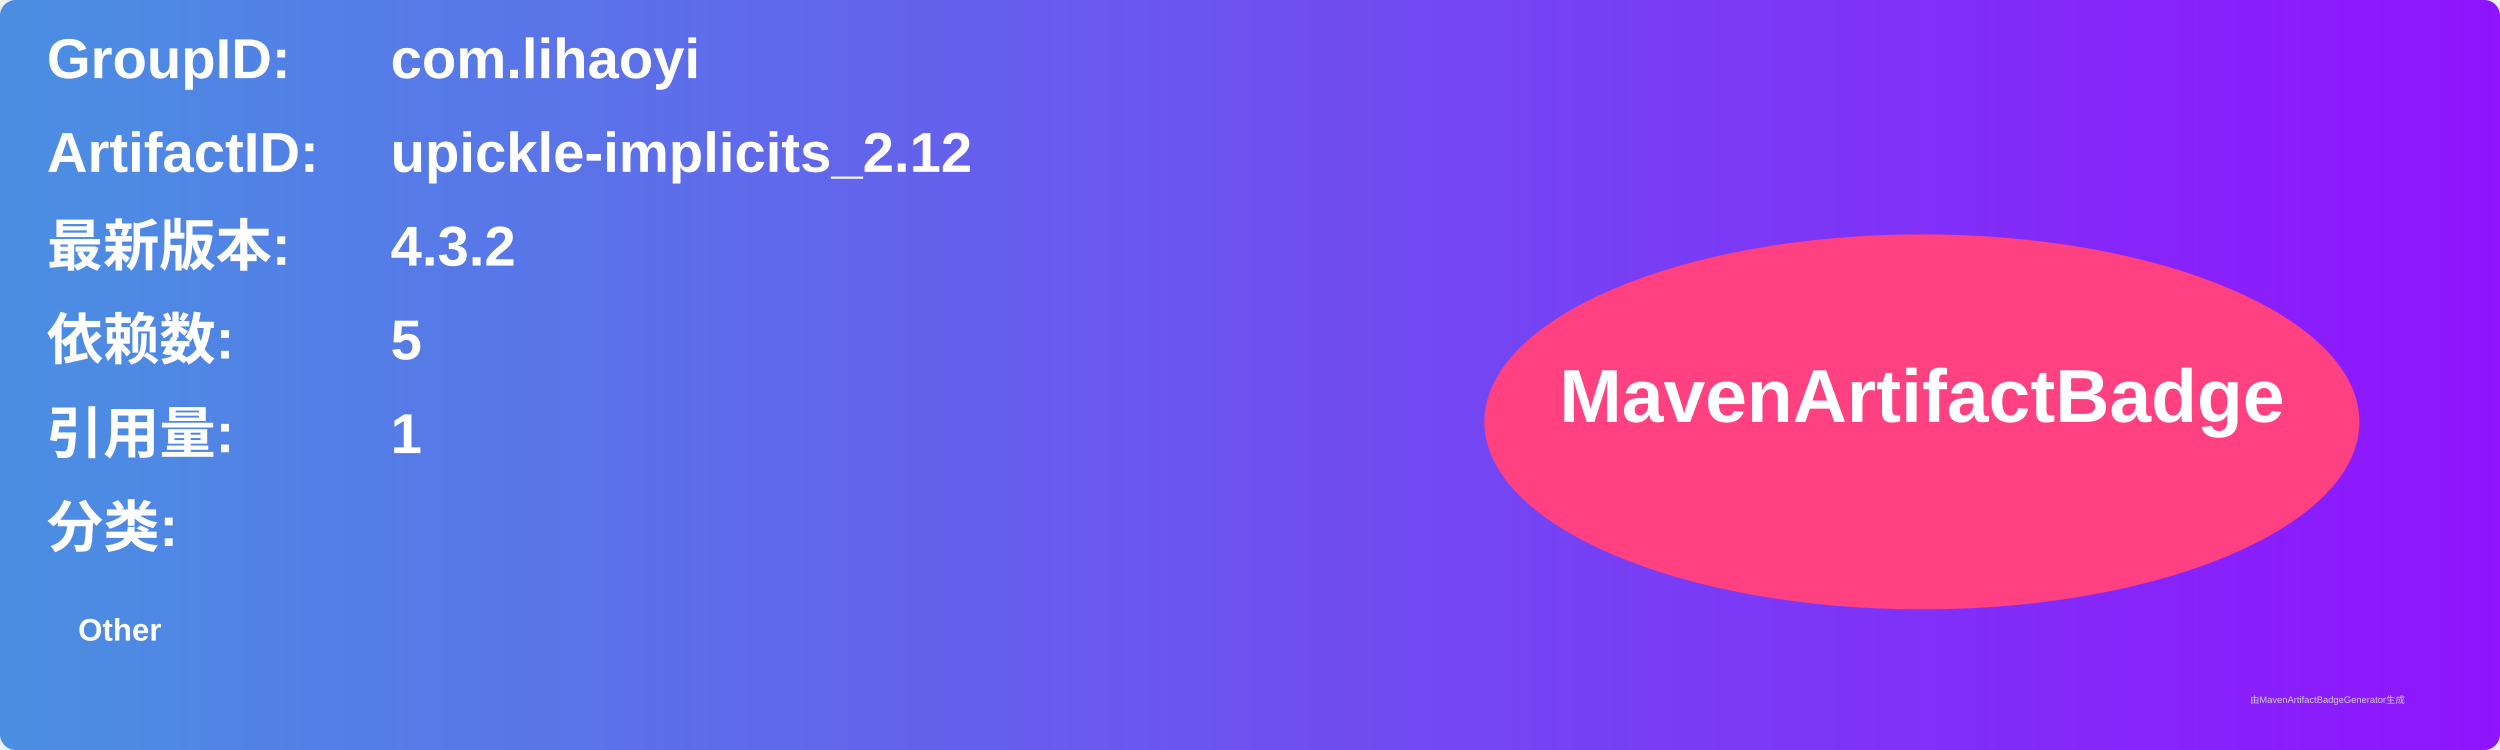
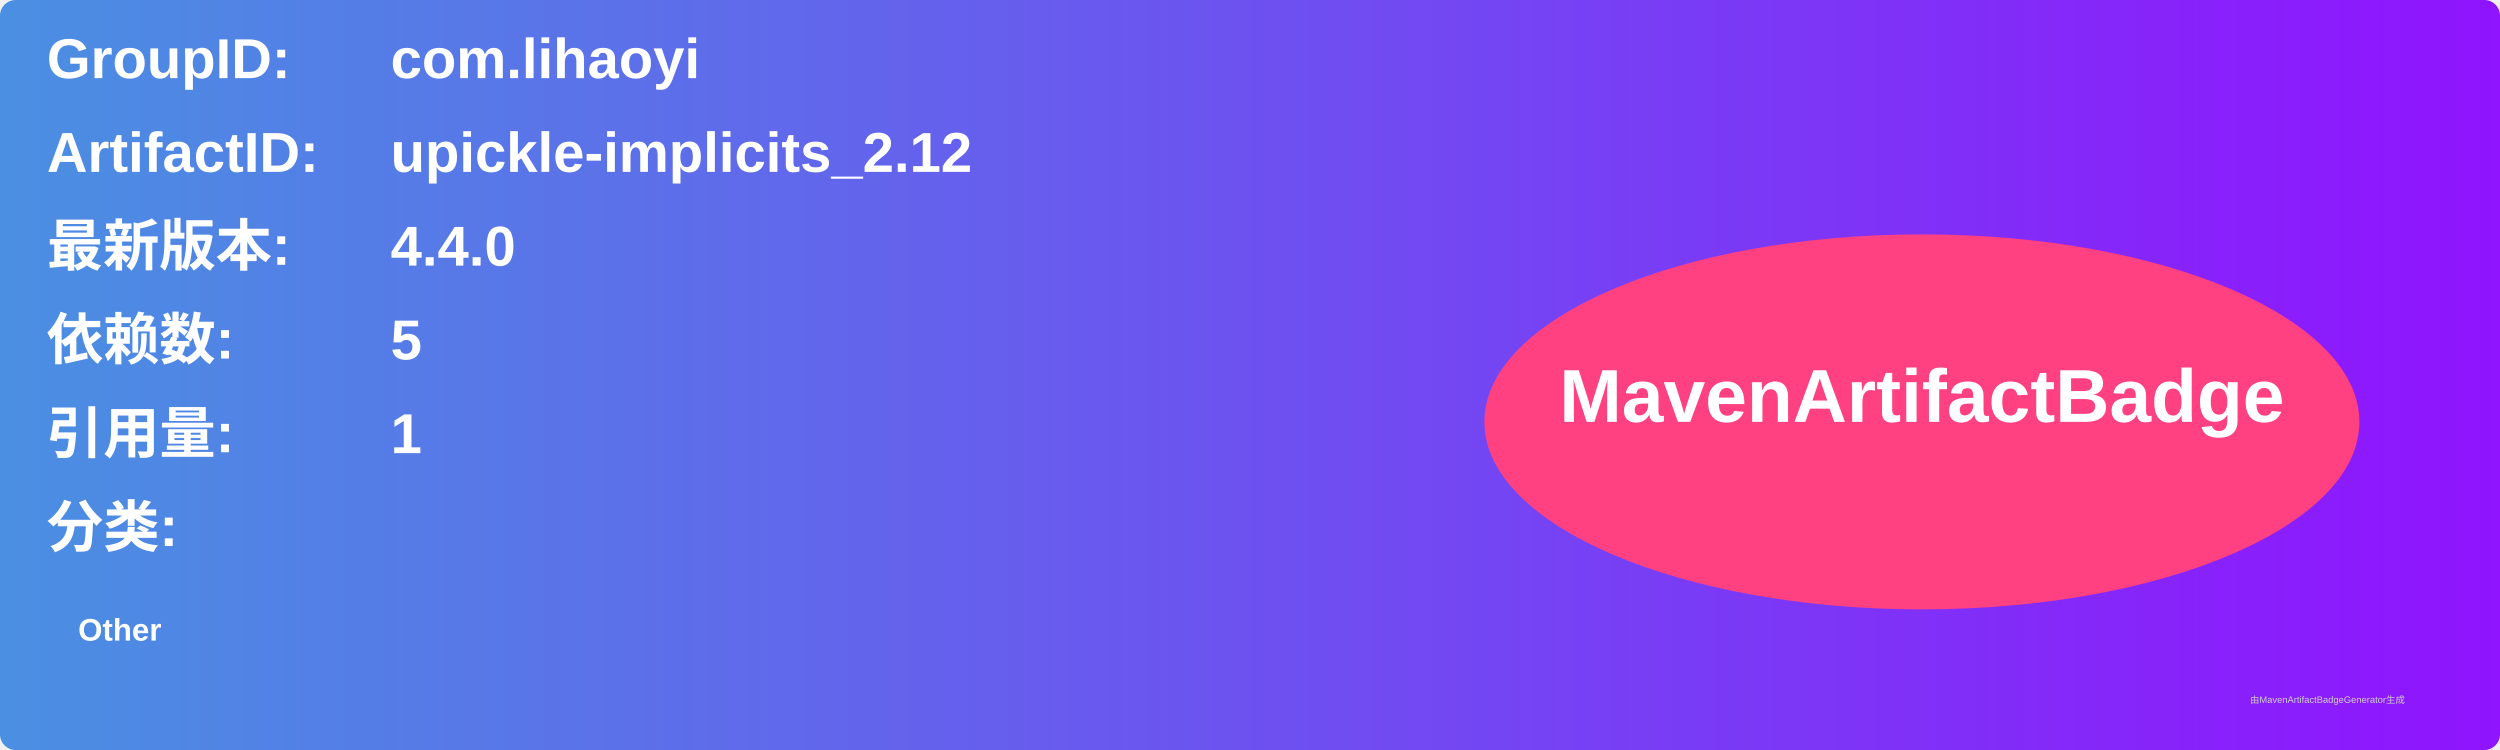
<svg xmlns="http://www.w3.org/2000/svg" width="800" height="240" viewBox="0 0 800 240">
  <linearGradient id="grad" x1="0%" y1="0%" x2="100%" y2="0%">
    <stop offset="0%" stop-color="#4a90e2" />
    <stop offset="100%" stop-color="#9013fe" />
  </linearGradient>
  <rect width="100%" height="100%" rx="5" ry="5" fill="url(#grad)" />
  <g transform="translate(15, 15)">
    <text x="0" y="10" font-family="Arial" font-size="18" fill="white" font-weight="bold" width="260">GroupID:</text>
    <text x="110" y="10" font-family="Arial" font-size="18" fill="white" font-weight="bold" width="460">com.lihaoyi</text>
    <text x="0" y="40" font-family="Arial" font-size="18" fill="white" font-weight="bold" width="260">ArtifactID:</text>
    <text x="110" y="40" font-family="Arial" font-size="18" fill="white" font-weight="bold" width="460">upickle-implicits_2.12</text>
    <text x="0" y="70" font-family="Arial" font-size="18" fill="white" font-weight="bold">最新版本:</text>
    <text x="110" y="70" font-family="Arial" font-size="18" fill="white" font-weight="bold">
-       <tspan font-weight="bold">4.3.2</tspan>
+       <tspan font-weight="bold">4.4.0</tspan>
    </text>
    <text x="0" y="100" font-family="Arial" font-size="18" fill="white" font-weight="bold">依赖数: </text>
    <text x="110" y="100" font-family="Arial" font-size="18" fill="white">
      <tspan font-weight="bold">5</tspan>
    </text>
    <text x="0" y="130" font-family="Arial" font-size="18" fill="white" font-weight="bold">引用量: </text>
    <text x="110" y="130" font-family="Arial" font-size="18" fill="white">
      <tspan font-weight="bold">1</tspan>
    </text>
    <text x="0" y="160" font-family="Arial" font-size="18" fill="white" font-weight="bold">分类:</text>
    <text x="10" y="190" font-family="Arial" font-size="10" fill="white">
      <tspan font-weight="bold">Other</tspan>
    </text>
    <ellipse cx="600" cy="120" rx="140" ry="60" fill="#ff4081" />
    <text x="600" y="120" text-anchor="middle" font-family="Arial" font-size="24" fill="white" font-weight="bold">MavenArtifactBadge</text>
  </g>
  <text x="720" y="225" font-family="Arial" font-size="3" fill="#d0d0d0">由MavenArtifactBadgeGenerator生成</text>
</svg>
